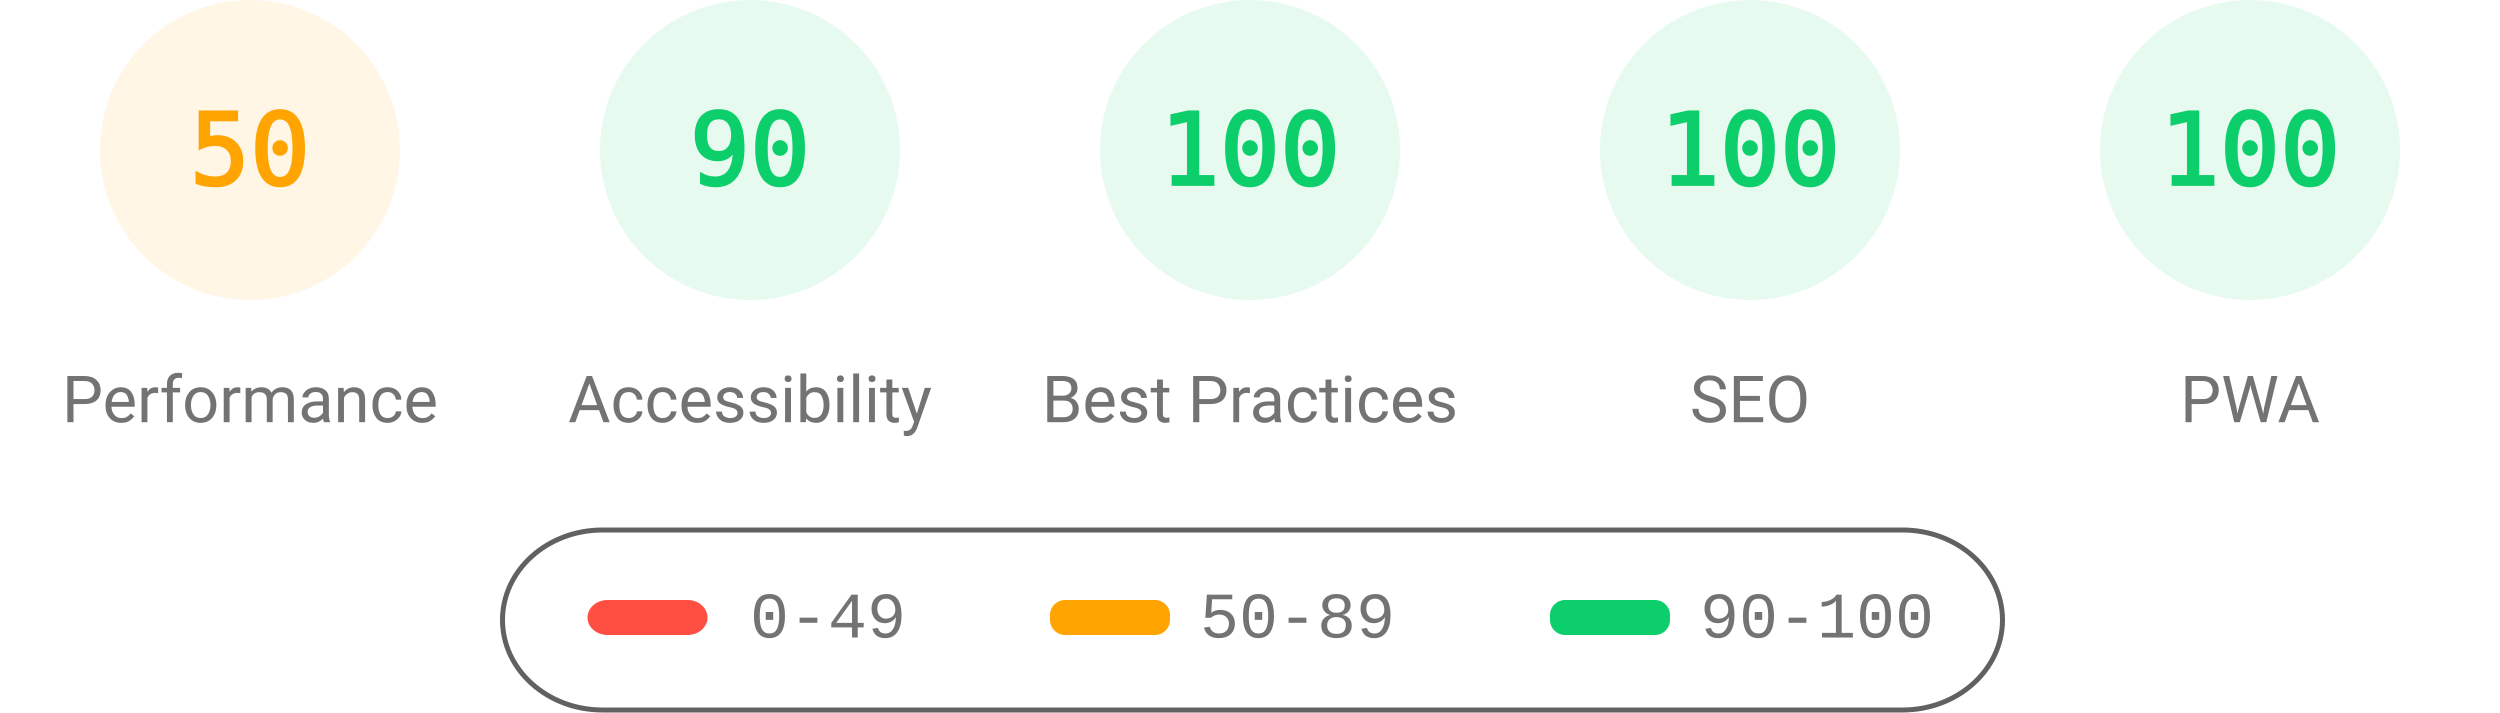
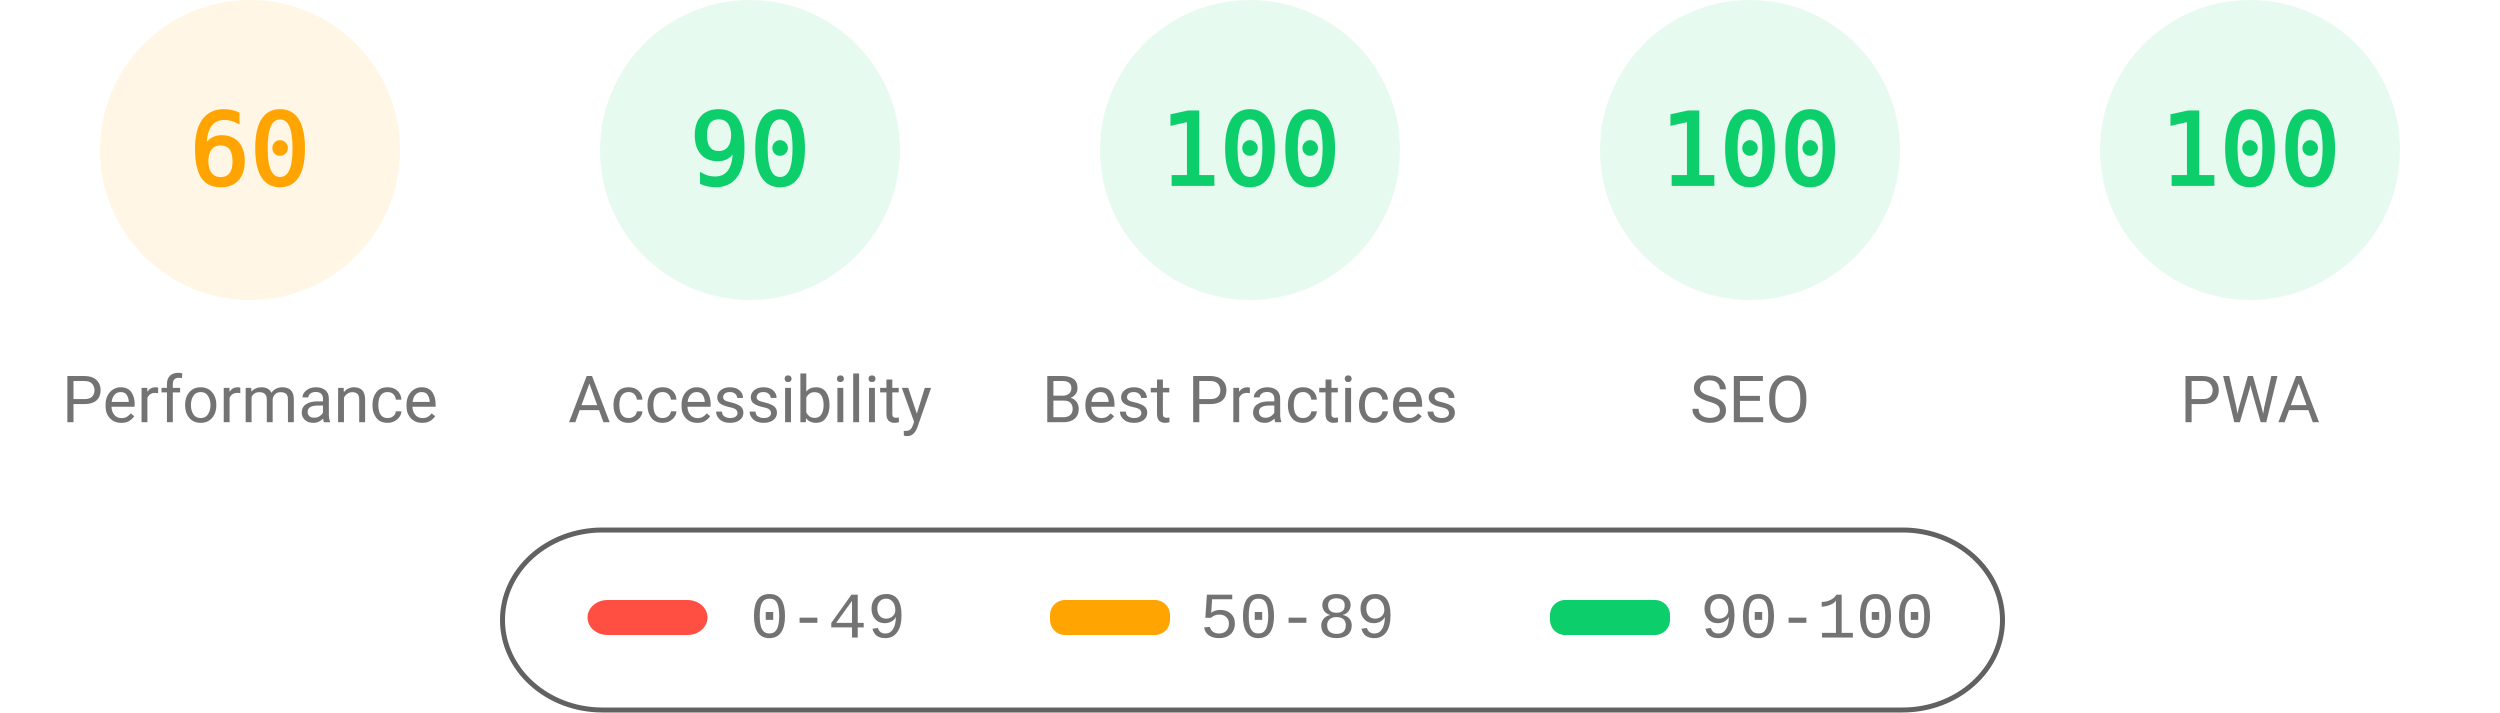
<svg xmlns="http://www.w3.org/2000/svg" fill="none" width="1000" height="285">
  <style>.gauge-base{opacity:.1}.gauge-arc{fill:none;animation-delay:250ms;stroke-linecap:round;transform:rotate(-90deg);transform-origin:100px 60px;animation:load-gauge 1s ease forwards}.guage-text{font-size:40px;font-family:monospace;text-align:center}.guage-red{color:#ff4e42;fill:#ff4e42;stroke:#ff4e42}.guage-orange{color:#ffa400;fill:#ffa400;stroke:#ffa400}.guage-green{color:#0cce6b;fill:#0cce6b;stroke:#0cce6b}.guage-undefined{color:#5c5c5c;fill:#5c5c5c;stroke:#5c5c5c}.guage-title{color:#737373;fill:#737373;stroke:none;font-size:26px;line-height:26px;font-family:Roboto,Halvetica,Arial,sans-serif}@keyframes load-gauge{from{stroke-dasharray:0 352.858}}</style>
  <svg class="guage-div guage-perf guage-orange" viewBox="0 0 200 200" width="200" height="200">
    <circle class="gauge-base" r="56" cx="100" cy="60" stroke-width="8" />
-     <circle class="gauge-arc guage-arc-1" r="56" cx="100" cy="60" stroke-width="8" style="stroke-dasharray:175.929,351.858" />
-     <text class="guage-text" x="100" y="60" alignment-baseline="central" dominant-baseline="central" text-anchor="middle">50</text>
+     <circle class="gauge-arc guage-arc-1" r="56" cx="100" cy="60" stroke-width="8" style="stroke-dasharray:211.115,351.858" />
+     <text class="guage-text" x="100" y="60" alignment-baseline="central" dominant-baseline="central" text-anchor="middle">60</text>
    <text class="guage-title" x="100" y="160" alignment-baseline="central" dominant-baseline="central" text-anchor="middle">Performance</text>
  </svg>
  <svg class="guage-div guage-acc guage-green" viewBox="0 0 200 200" width="200" height="200" x="200">
    <circle class="gauge-base" r="56" cx="100" cy="60" stroke-width="8" />
    <circle class="gauge-arc guage-arc-2" r="56" cx="100" cy="60" stroke-width="8" style="stroke-dasharray:316.672,351.858" />
    <text class="guage-text" x="100" y="60" alignment-baseline="central" dominant-baseline="central" text-anchor="middle">90</text>
    <text class="guage-title" x="100" y="160" alignment-baseline="central" dominant-baseline="central" text-anchor="middle">Accessibility</text>
  </svg>
  <svg class="guage-div guage-best guage-green" viewBox="0 0 200 200" width="200" height="200" x="400">
    <circle class="gauge-base" r="56" cx="100" cy="60" stroke-width="8" />
    <circle class="gauge-arc guage-arc-3" r="56" cx="100" cy="60" stroke-width="8" style="stroke-dasharray:351.858,351.858" />
    <text class="guage-text" x="100" y="60" alignment-baseline="central" dominant-baseline="central" text-anchor="middle">100</text>
    <text class="guage-title" x="100" y="160" alignment-baseline="central" dominant-baseline="central" text-anchor="middle">Best Practices</text>
  </svg>
  <svg class="guage-div guage-seo guage-green" viewBox="0 0 200 200" width="200" height="200" x="600">
    <circle class="gauge-base" r="56" cx="100" cy="60" stroke-width="8" />
    <circle class="gauge-arc guage-arc-4" r="56" cx="100" cy="60" stroke-width="8" style="stroke-dasharray:351.858,351.858" />
    <text class="guage-text" x="100" y="60" alignment-baseline="central" dominant-baseline="central" text-anchor="middle">100</text>
    <text class="guage-title" x="100" y="160" alignment-baseline="central" dominant-baseline="central" text-anchor="middle">SEO</text>
  </svg>
  <svg class="guage-div guage-pwa guage-green" viewBox="0 0 200 200" width="200" height="200" x="800">
    <circle class="gauge-base" r="56" cx="100" cy="60" stroke-width="8" />
    <circle class="gauge-arc guage-arc-4" r="56" cx="100" cy="60" stroke-width="8" style="stroke-dasharray:351.858,351.858" />
    <text class="guage-text" x="100" y="60" alignment-baseline="central" dominant-baseline="central" text-anchor="middle">100</text>
    <text class="guage-title" x="100" y="160" alignment-baseline="central" dominant-baseline="central" text-anchor="middle">PWA</text>
  </svg>
  <svg width="604" height="76" x="200" y="210">
    <path fill="none" id="canvas_background" d="M-1-1h604v80H-1z" />
    <rect fill-opacity="0" stroke="#616161" stroke-width="2" rx="40" id="svg_2" height="72" width="600" y="2" x="1" fill="#000" />
    <rect stroke="#000" rx="8" id="svg_3" height="14" width="48" y="30" x="35" stroke-opacity="null" stroke-width="0" fill="#ff4e42" />
    <rect stroke="#000" rx="6" id="svg_4" height="14" width="48" y="30" x="220" stroke-opacity="null" stroke-width="0" fill="#ffa400" />
    <rect stroke="#000" rx="6" id="svg_5" height="14" width="48" y="30" x="420" stroke-opacity="null" stroke-width="0" fill="#0cce6b" />
    <text xml:space="preserve" text-anchor="start" font-family="'Courier New', Courier, monospace" font-size="26" id="svg_6" y="45" x="100" stroke-opacity="null" stroke-width="0" stroke="#000" fill="#737373">0-49</text>
    <text xml:space="preserve" text-anchor="start" font-family="'Courier New', Courier, monospace" font-size="26" id="svg_7" y="45" x="280" stroke-opacity="null" stroke-width="0" stroke="#000" fill="#737373">50-89</text>
    <text xml:space="preserve" text-anchor="start" font-family="'Courier New', Courier, monospace" font-size="26" id="svg_8" y="45" x="480" stroke-opacity="null" stroke-width="0" stroke="#000" fill="#737373">90-100</text>
  </svg>
</svg>
